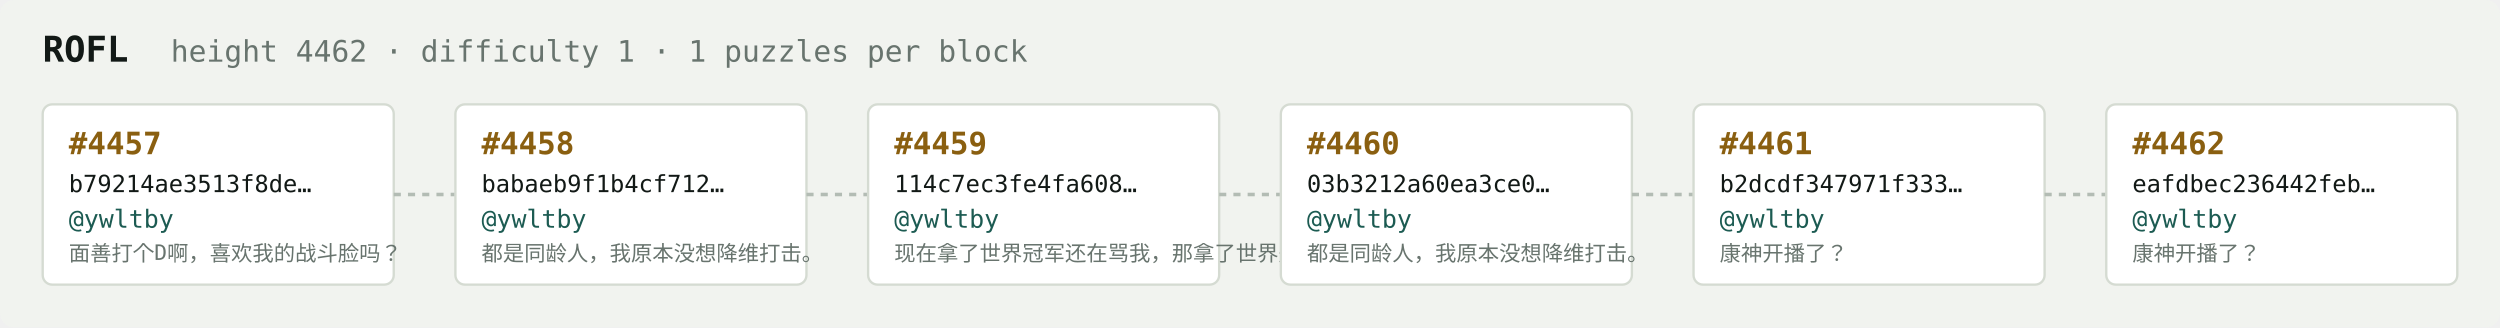
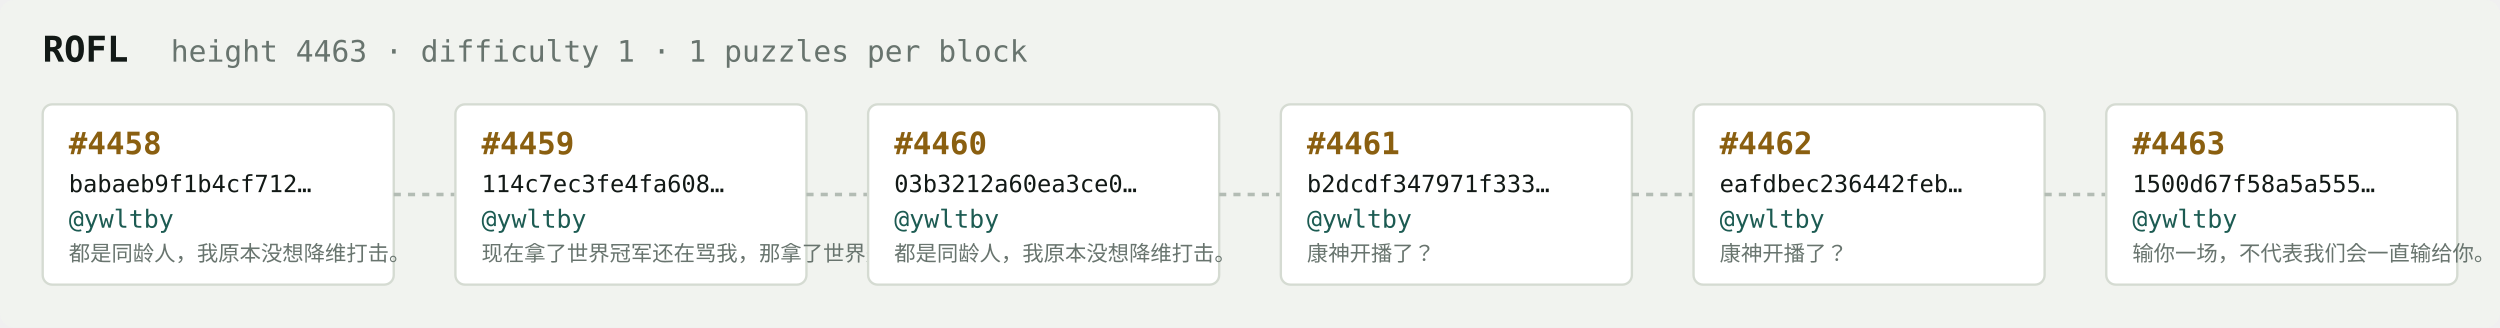
<svg xmlns="http://www.w3.org/2000/svg" width="1054" height="138" viewBox="0 0 1054 138" font-family="ui-monospace,SFMono-Regular,Menlo,monospace">
  <rect fill="#f1f3ef" width="1054" height="138" rx="6" />
  <text x="18" y="26" fill="#121916" font-size="15" font-weight="700">ROFL</text>
-   <text x="72" y="26" fill="#68746e" font-size="12.5">height 4462 · difficulty 1 · 1 puzzles per block</text>
+   <text x="72" y="26" fill="#68746e" font-size="12.5">height 4463 · difficulty 1 · 1 puzzles per block</text>
  <rect x="18" y="44" width="148" height="76" rx="4" fill="#ffffff" stroke="#d5dbd2" stroke-width="1" />
-   <text x="29" y="65" fill="#8a5f10" font-size="13" font-weight="700">#4457</text>
-   <text x="29" y="81" fill="#121916" font-size="10">b79214ae3513f8de…</text>
+   <text x="29" y="65" fill="#8a5f10" font-size="13" font-weight="700">#4458</text>
+   <text x="29" y="81" fill="#121916" font-size="10">babaeb9f1b4cf712…</text>
  <text x="29" y="96" fill="#1c5b52" font-size="10.5">@ywltby</text>
-   <text x="29" y="110" fill="#68746e" font-size="9">面善打个D啊，喜欢我的战斗脸吗？</text>
+   <text x="29" y="110" fill="#68746e" font-size="9">都是同龄人，我原本没想降维打击。</text>
  <line x1="166" y1="82.0" x2="192" y2="82.0" stroke="#b3bcb4" stroke-width="1.5" stroke-dasharray="3 3" />
  <rect x="192" y="44" width="148" height="76" rx="4" fill="#ffffff" stroke="#d5dbd2" stroke-width="1" />
-   <text x="203" y="65" fill="#8a5f10" font-size="13" font-weight="700">#4458</text>
-   <text x="203" y="81" fill="#121916" font-size="10">babaeb9f1b4cf712…</text>
+   <text x="203" y="65" fill="#8a5f10" font-size="13" font-weight="700">#4459</text>
+   <text x="203" y="81" fill="#121916" font-size="10">114c7ec3fe4fa608…</text>
  <text x="203" y="96" fill="#1c5b52" font-size="10.5">@ywltby</text>
-   <text x="203" y="110" fill="#68746e" font-size="9">都是同龄人，我原本没想降维打击。</text>
+   <text x="203" y="110" fill="#68746e" font-size="9">现在拿了世界冠军还在骂我，那拿了世界冠军有…</text>
  <line x1="340" y1="82.0" x2="366" y2="82.0" stroke="#b3bcb4" stroke-width="1.5" stroke-dasharray="3 3" />
  <rect x="366" y="44" width="148" height="76" rx="4" fill="#ffffff" stroke="#d5dbd2" stroke-width="1" />
-   <text x="377" y="65" fill="#8a5f10" font-size="13" font-weight="700">#4459</text>
-   <text x="377" y="81" fill="#121916" font-size="10">114c7ec3fe4fa608…</text>
+   <text x="377" y="65" fill="#8a5f10" font-size="13" font-weight="700">#4460</text>
+   <text x="377" y="81" fill="#121916" font-size="10">03b3212a60ea3ce0…</text>
  <text x="377" y="96" fill="#1c5b52" font-size="10.5">@ywltby</text>
-   <text x="377" y="110" fill="#68746e" font-size="9">现在拿了世界冠军还在骂我，那拿了世界冠军有…</text>
+   <text x="377" y="110" fill="#68746e" font-size="9">都是同龄人，我原本没想降维打击。</text>
  <line x1="514" y1="82.0" x2="540" y2="82.0" stroke="#b3bcb4" stroke-width="1.5" stroke-dasharray="3 3" />
  <rect x="540" y="44" width="148" height="76" rx="4" fill="#ffffff" stroke="#d5dbd2" stroke-width="1" />
-   <text x="551" y="65" fill="#8a5f10" font-size="13" font-weight="700">#4460</text>
-   <text x="551" y="81" fill="#121916" font-size="10">03b3212a60ea3ce0…</text>
+   <text x="551" y="65" fill="#8a5f10" font-size="13" font-weight="700">#4461</text>
+   <text x="551" y="81" fill="#121916" font-size="10">b2dcdf347971f333…</text>
  <text x="551" y="96" fill="#1c5b52" font-size="10.5">@ywltby</text>
-   <text x="551" y="110" fill="#68746e" font-size="9">都是同龄人，我原本没想降维打击。</text>
+   <text x="551" y="110" fill="#68746e" font-size="9">康神开播了？</text>
  <line x1="688" y1="82.0" x2="714" y2="82.0" stroke="#b3bcb4" stroke-width="1.5" stroke-dasharray="3 3" />
  <rect x="714" y="44" width="148" height="76" rx="4" fill="#ffffff" stroke="#d5dbd2" stroke-width="1" />
-   <text x="725" y="65" fill="#8a5f10" font-size="13" font-weight="700">#4461</text>
-   <text x="725" y="81" fill="#121916" font-size="10">b2dcdf347971f333…</text>
+   <text x="725" y="65" fill="#8a5f10" font-size="13" font-weight="700">#4462</text>
+   <text x="725" y="81" fill="#121916" font-size="10">eafdbec236442feb…</text>
  <text x="725" y="96" fill="#1c5b52" font-size="10.5">@ywltby</text>
  <text x="725" y="110" fill="#68746e" font-size="9">康神开播了？</text>
  <line x1="862" y1="82.0" x2="888" y2="82.0" stroke="#b3bcb4" stroke-width="1.5" stroke-dasharray="3 3" />
  <rect x="888" y="44" width="148" height="76" rx="4" fill="#ffffff" stroke="#d5dbd2" stroke-width="1" />
-   <text x="899" y="65" fill="#8a5f10" font-size="13" font-weight="700">#4462</text>
-   <text x="899" y="81" fill="#121916" font-size="10">eafdbec236442feb…</text>
+   <text x="899" y="65" fill="#8a5f10" font-size="13" font-weight="700">#4463</text>
+   <text x="899" y="81" fill="#121916" font-size="10">1500d67f58a5a555…</text>
  <text x="899" y="96" fill="#1c5b52" font-size="10.5">@ywltby</text>
-   <text x="899" y="110" fill="#68746e" font-size="9">康神开播了？</text>
+   <text x="899" y="110" fill="#68746e" font-size="9">输你一场，不代表我们会一直输给你。</text>
</svg>
